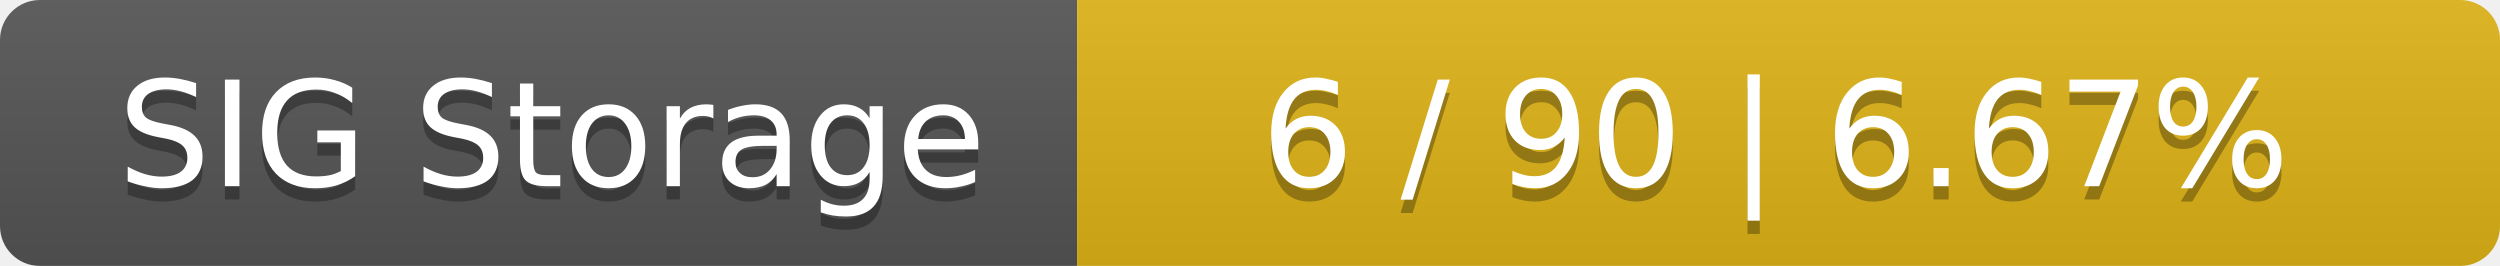
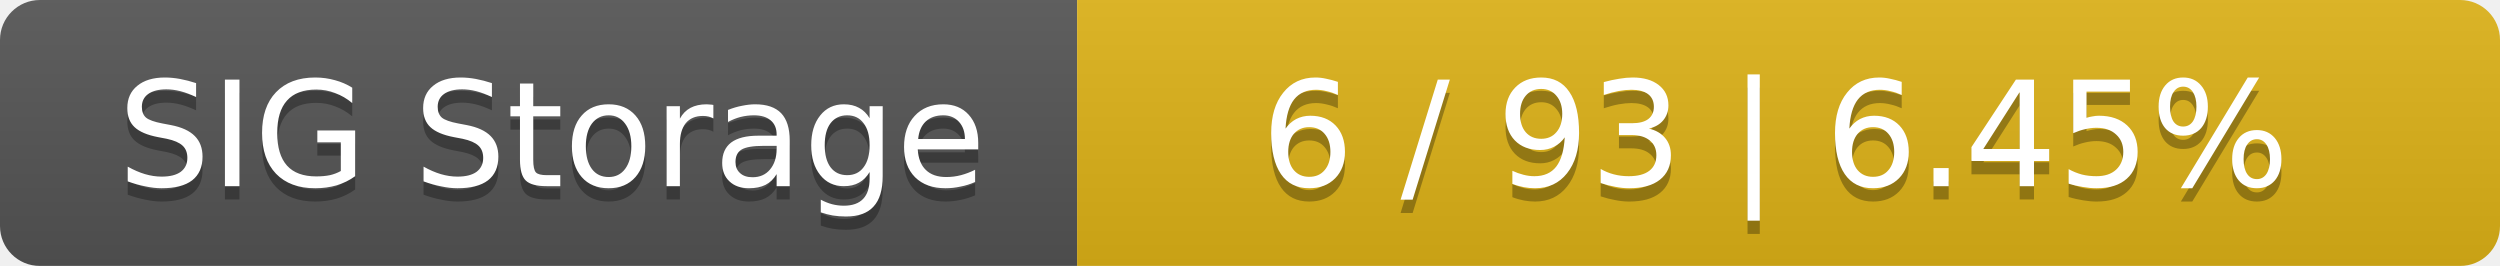
<svg xmlns="http://www.w3.org/2000/svg" width="188" height="20">
  <linearGradient id="smooth" x2="0" y2="100%">
    <stop offset="0" stop-color="#bbb" stop-opacity=".1" />
    <stop offset="1" stop-opacity=".1" />
  </linearGradient>
  <mask id="round">
    <rect width="188" height="20" rx="3" fill="#fff" />
  </mask>
  <g mask="url(#round)">
    <rect width="81" height="20" fill="#555" />
    <rect x="81" width="107" height="20" fill="#dfb317" />
    <rect width="188" height="20" fill="url(#smooth)" />
  </g>
  <g fill="#fff" text-anchor="middle" font-family="DejaVu Sans,Verdana,Geneva,sans-serif" font-size="11">
    <text x="41.5" y="15" fill="#010101" fill-opacity=".3">SIG Storage</text>
    <text x="41.5" y="14">SIG Storage</text>
-     <text x="133.5" y="15" fill="#010101" fill-opacity=".3">6 / 90    |    6.67%</text>
-     <text x="133.5" y="14">6 / 90    |    6.67%</text>
+     <text x="133.5" y="15" fill="#010101" fill-opacity=".3">6 / 93    |    6.45%</text>
+     <text x="133.5" y="14">6 / 93    |    6.45%</text>
  </g>
</svg>
